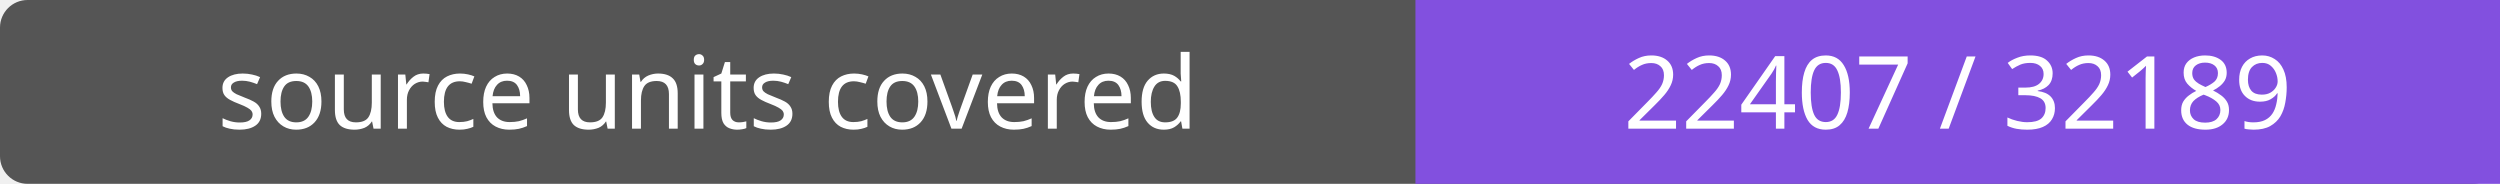
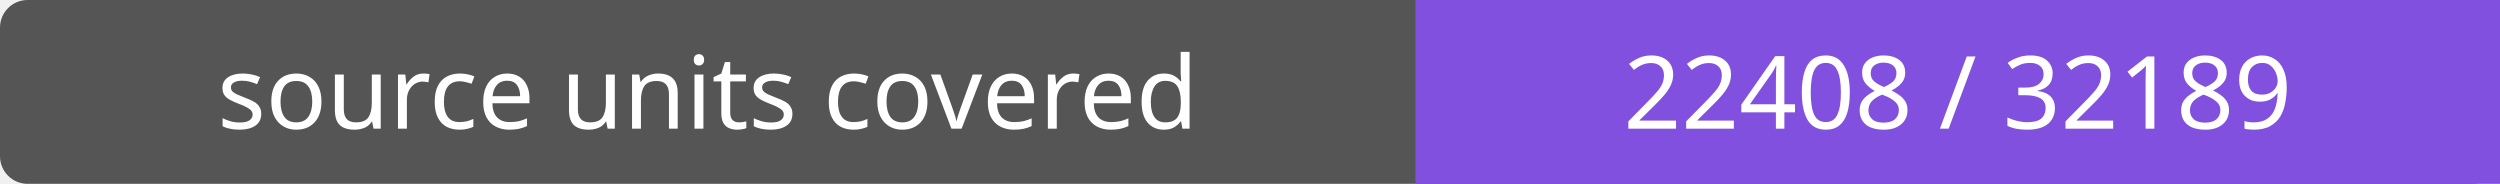
- <svg xmlns="http://www.w3.org/2000/svg" width="272" height="20" role="img" aria-label="source units covered: 22407 / 32189">
+ <svg xmlns="http://www.w3.org/2000/svg" width="272" height="20" role="img" aria-label="source units covered: 22408 / 32189">
  <rect width="272" height="20" rx="3" fill="#555" />
  <path fill="#8250df" d="M154 0h118v20H154z" />
  <g fill="#fff" text-anchor="middle" font-family="Verdana,sans-serif" font-size="11">
    <text x="77.0" y="14">source units covered</text>
-     <text x="213.0" y="14">22407 / 32189</text>
+     <text x="213.0" y="14">22408 / 32189</text>
  </g>
</svg>
